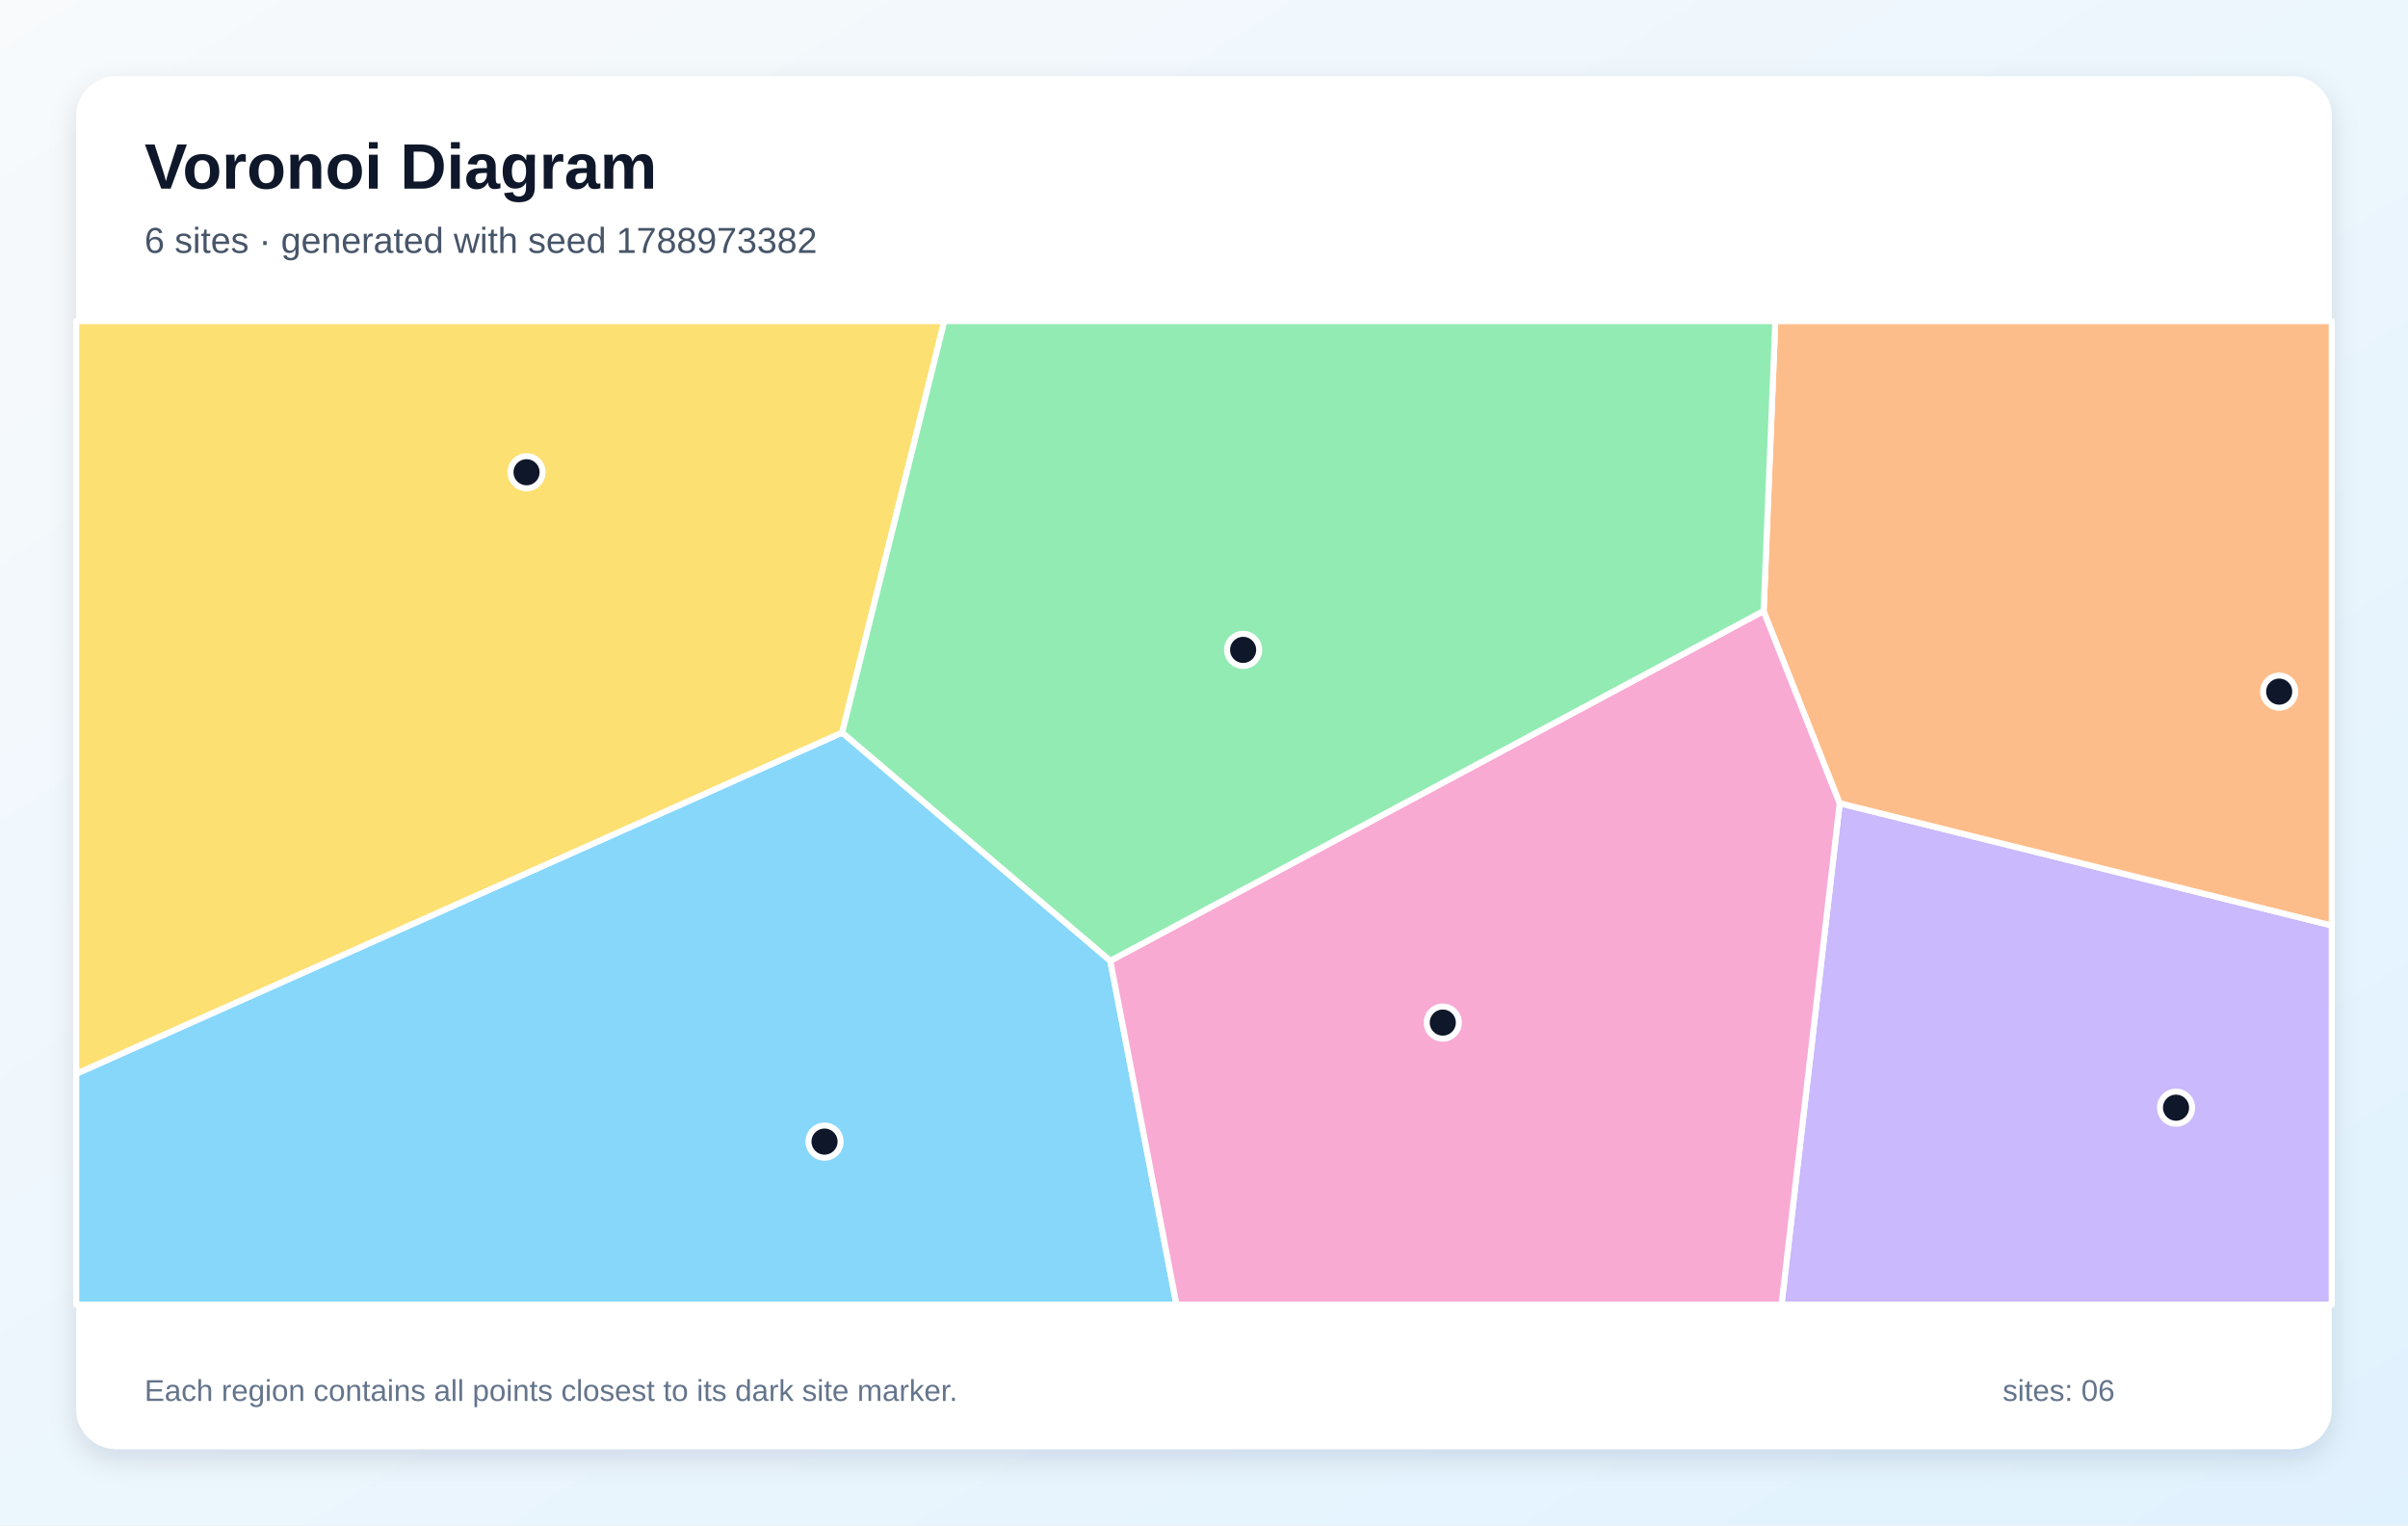
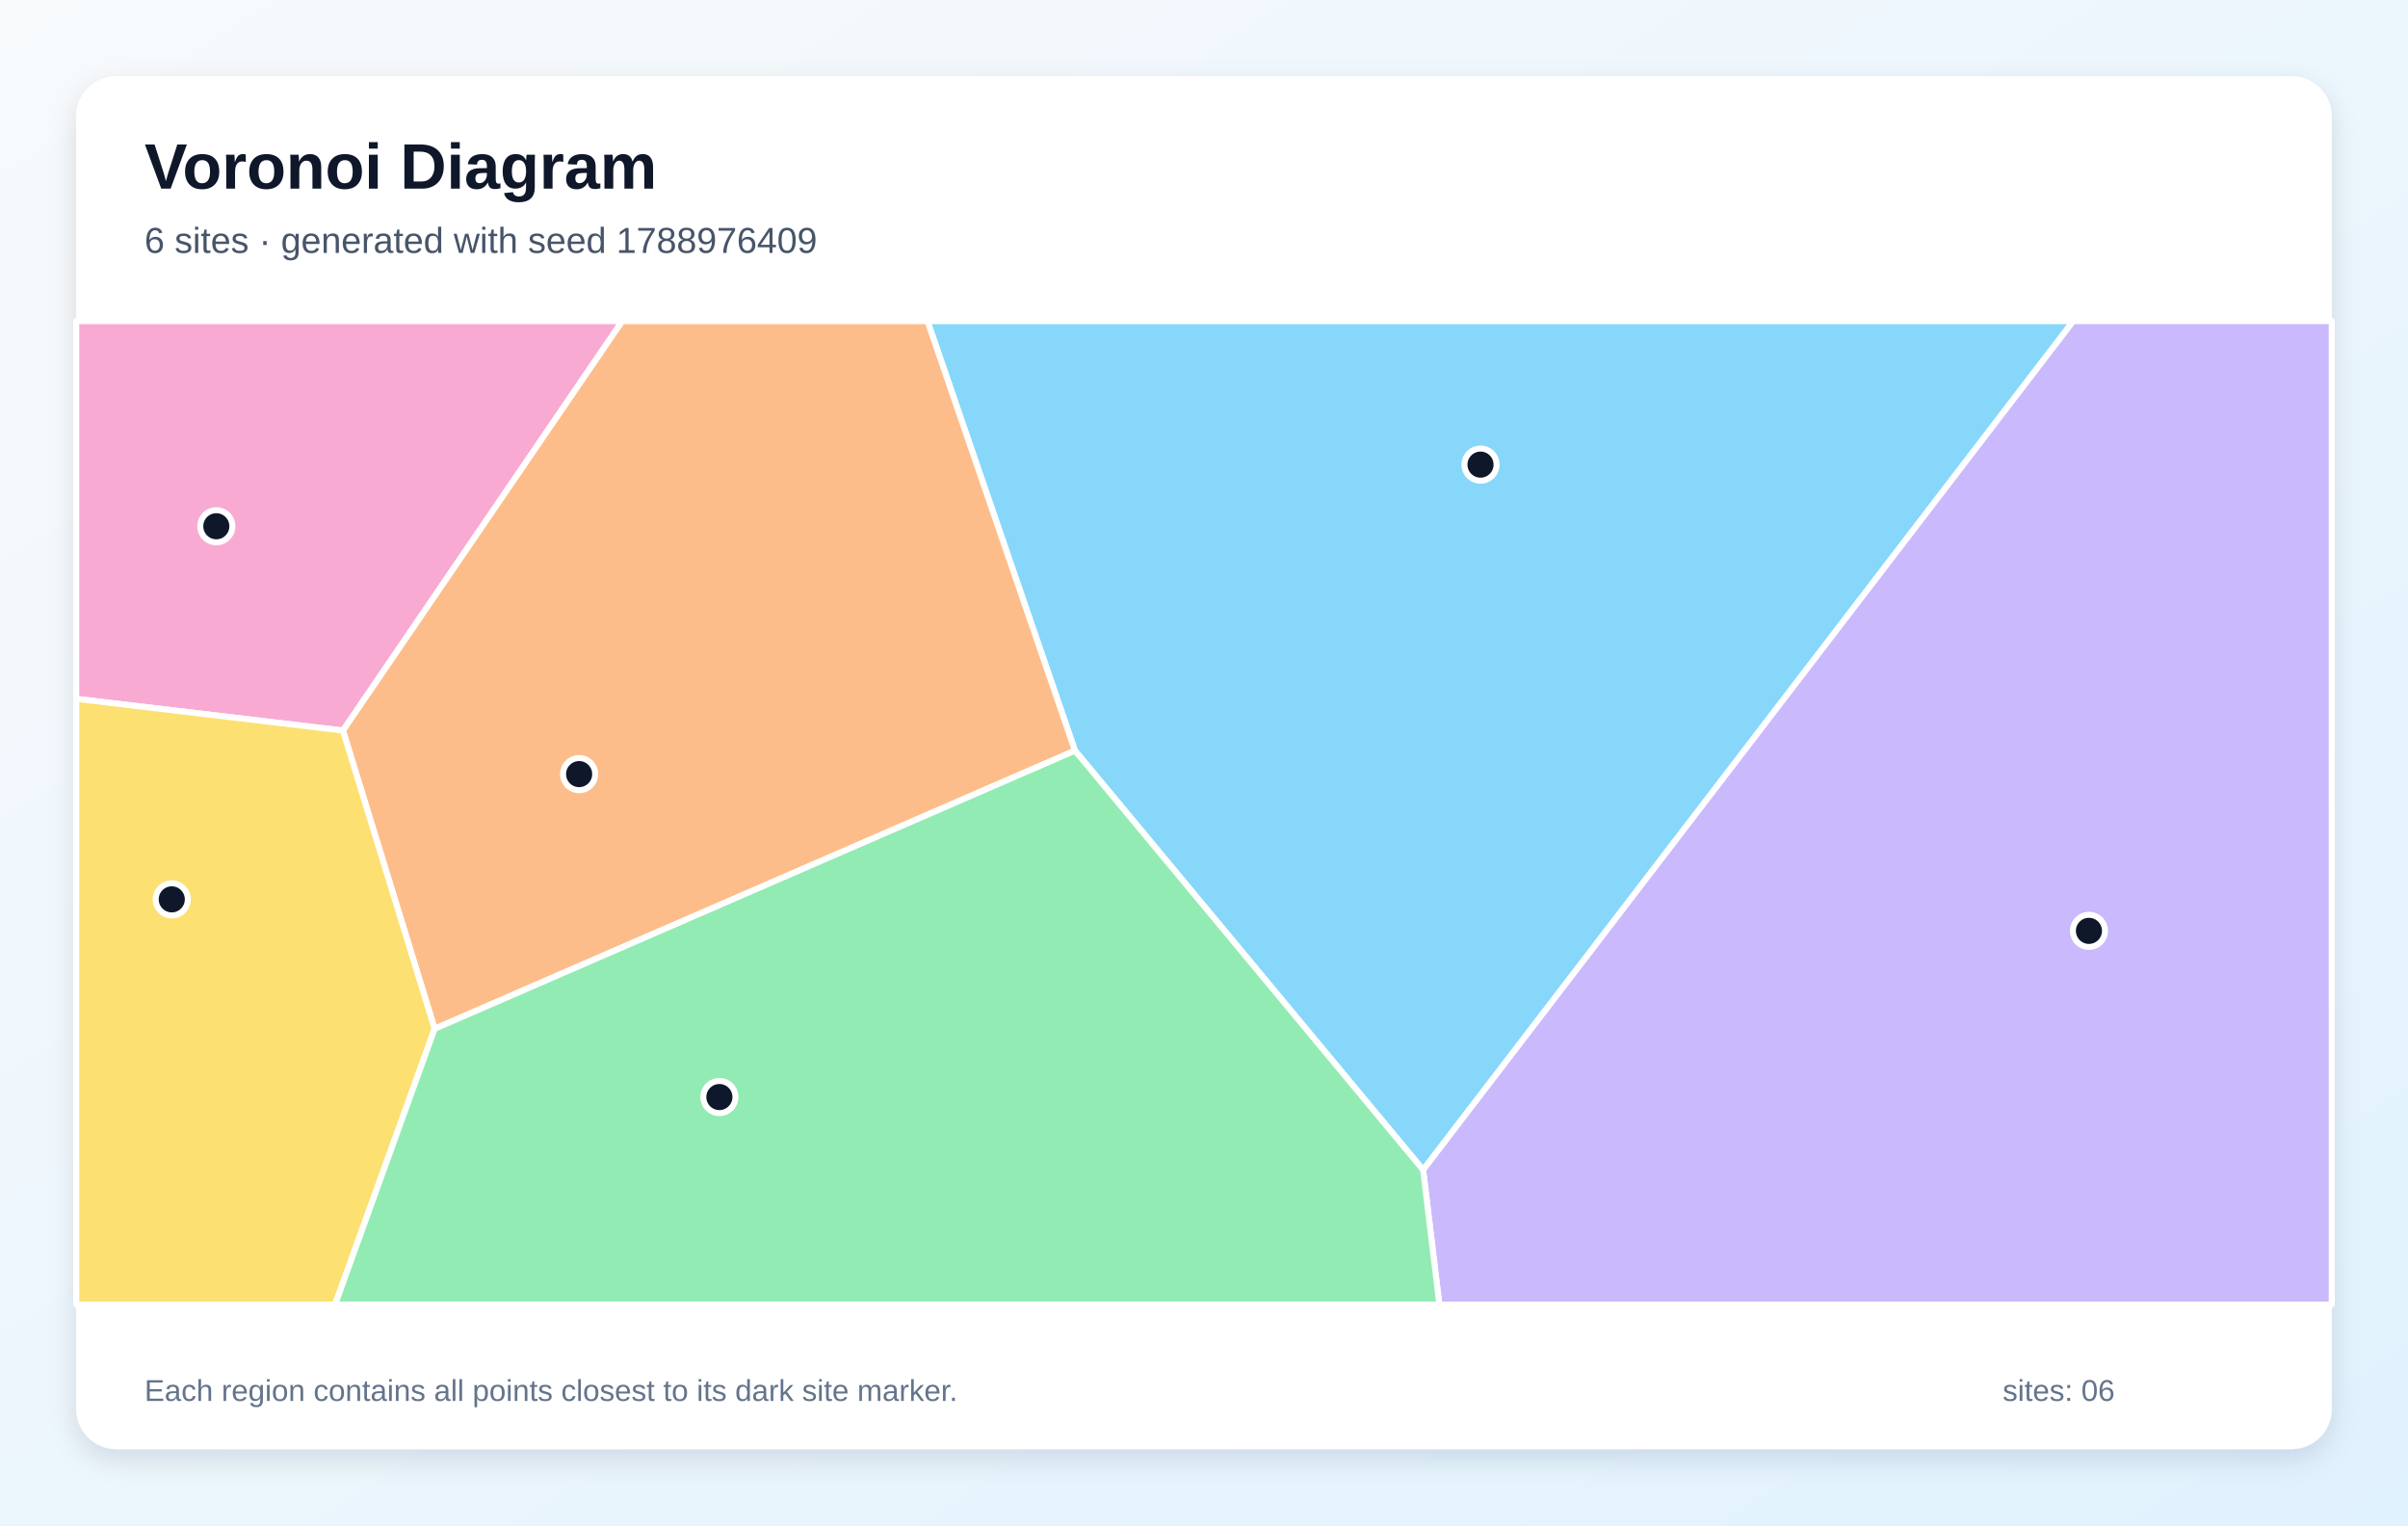
<svg xmlns="http://www.w3.org/2000/svg" width="1200" height="760" viewBox="0 0 1200 760" role="img" aria-labelledby="title description">
  <defs>
    <linearGradient id="background" x1="0" y1="0" x2="1" y2="1">
      <stop stop-color="#F8FAFC" />
      <stop offset="1" stop-color="#E0F2FE" />
    </linearGradient>
    <filter id="shadow" x="-10%" y="-10%" width="120%" height="120%">
      <feDropShadow dx="0" dy="5" stdDeviation="7" flood-color="#0F172A" flood-opacity=".12" />
    </filter>
  </defs>
  <rect width="1200" height="760" fill="url(#background)" />
  <rect x="38" y="38" width="1124" height="684" rx="20" fill="#FFFFFF" filter="url(#shadow)" />
  <g font-family="Arial, sans-serif">
    <text x="72" y="94" font-size="32" font-weight="700" fill="#0F172A">Voronoi Diagram</text>
-     <text x="72" y="126" font-size="18" fill="#475569">6 sites · generated with seed 1788973382</text>
+     <text x="72" y="126" font-size="18" fill="#475569">6 sites · generated with seed 1788976409</text>
  </g>
  <g stroke="#FFFFFF" stroke-width="3" stroke-linejoin="round">
-     <polygon points="38.0,535.0 419.7,365.0 553.3,478.7 586.3,650.0 38.0,650.0" fill="#38BDF8" fill-opacity="0.60" />
-     <polygon points="916.8,400.2 1162.0,461.1 1162.0,650.0 887.8,650.0" fill="#A78BFA" fill-opacity="0.60" />
-     <polygon points="553.3,478.7 878.9,304.4 916.8,400.2 887.8,650.0 586.3,650.0" fill="#F472B6" fill-opacity="0.60" />
-     <polygon points="916.8,400.2 878.9,304.4 884.7,160.0 1162.0,160.0 1162.0,461.1" fill="#FB923C" fill-opacity="0.60" />
-     <polygon points="419.7,365.0 38.0,535.0 38.0,160.0 470.6,160.0" fill="#FACC15" fill-opacity="0.60" />
-     <polygon points="878.9,304.4 553.3,478.7 419.7,365.0 470.6,160.0 884.7,160.0" fill="#4ADE80" fill-opacity="0.60" />
+     <polygon points="535.7,374.0 462.2,160.0 1033.2,160.0 709.2,582.9" fill="#38BDF8" fill-opacity="0.60" />
+     <polygon points="709.2,582.9 1033.2,160.0 1162.0,160.0 1162.0,650.0 717.3,650.0" fill="#A78BFA" fill-opacity="0.60" />
+     <polygon points="170.9,364.0 38.0,348.2 38.0,160.0 310.1,160.0" fill="#F472B6" fill-opacity="0.60" />
+     <polygon points="216.6,512.6 170.9,364.0 310.1,160.0 462.2,160.0 535.7,374.0" fill="#FB923C" fill-opacity="0.60" />
+     <polygon points="38.0,348.2 170.9,364.0 216.6,512.6 167.0,650.0 38.0,650.0" fill="#FACC15" fill-opacity="0.60" />
+     <polygon points="216.6,512.6 535.7,374.0 709.2,582.9 717.3,650.0 167.0,650.0" fill="#4ADE80" fill-opacity="0.60" />
  </g>
  <g>
-     <circle cx="410.9" cy="568.8" r="8" fill="#0F172A" stroke="#FFFFFF" stroke-width="3" />
-     <circle cx="1084.4" cy="551.9" r="8" fill="#0F172A" stroke="#FFFFFF" stroke-width="3" />
-     <circle cx="719.0" cy="509.5" r="8" fill="#0F172A" stroke="#FFFFFF" stroke-width="3" />
-     <circle cx="1135.8" cy="344.6" r="8" fill="#0F172A" stroke="#FFFFFF" stroke-width="3" />
-     <circle cx="262.4" cy="235.3" r="8" fill="#0F172A" stroke="#FFFFFF" stroke-width="3" />
-     <circle cx="619.5" cy="323.8" r="8" fill="#0F172A" stroke="#FFFFFF" stroke-width="3" />
+     <circle cx="737.8" cy="231.5" r="8" fill="#0F172A" stroke="#FFFFFF" stroke-width="3" />
+     <circle cx="1041.0" cy="463.8" r="8" fill="#0F172A" stroke="#FFFFFF" stroke-width="3" />
+     <circle cx="107.8" cy="262.2" r="8" fill="#0F172A" stroke="#FFFFFF" stroke-width="3" />
+     <circle cx="288.6" cy="385.7" r="8" fill="#0F172A" stroke="#FFFFFF" stroke-width="3" />
+     <circle cx="85.6" cy="448.1" r="8" fill="#0F172A" stroke="#FFFFFF" stroke-width="3" />
+     <circle cx="358.5" cy="546.6" r="8" fill="#0F172A" stroke="#FFFFFF" stroke-width="3" />
  </g>
  <g font-family="Arial, sans-serif" font-size="15" fill="#64748B">
    <text x="72" y="698">Each region contains all points closest to its dark site marker.</text>
    <text x="998" y="698">sites: 06</text>
  </g>
</svg>
